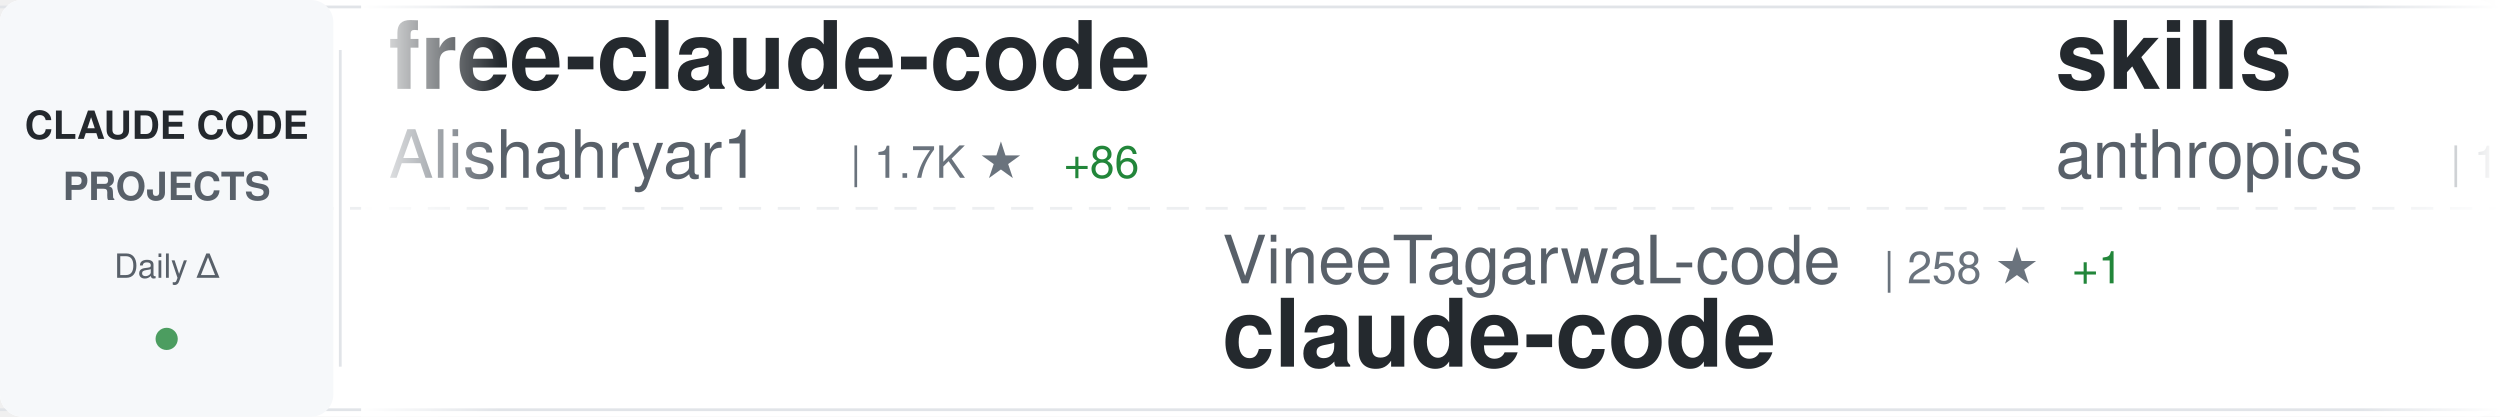
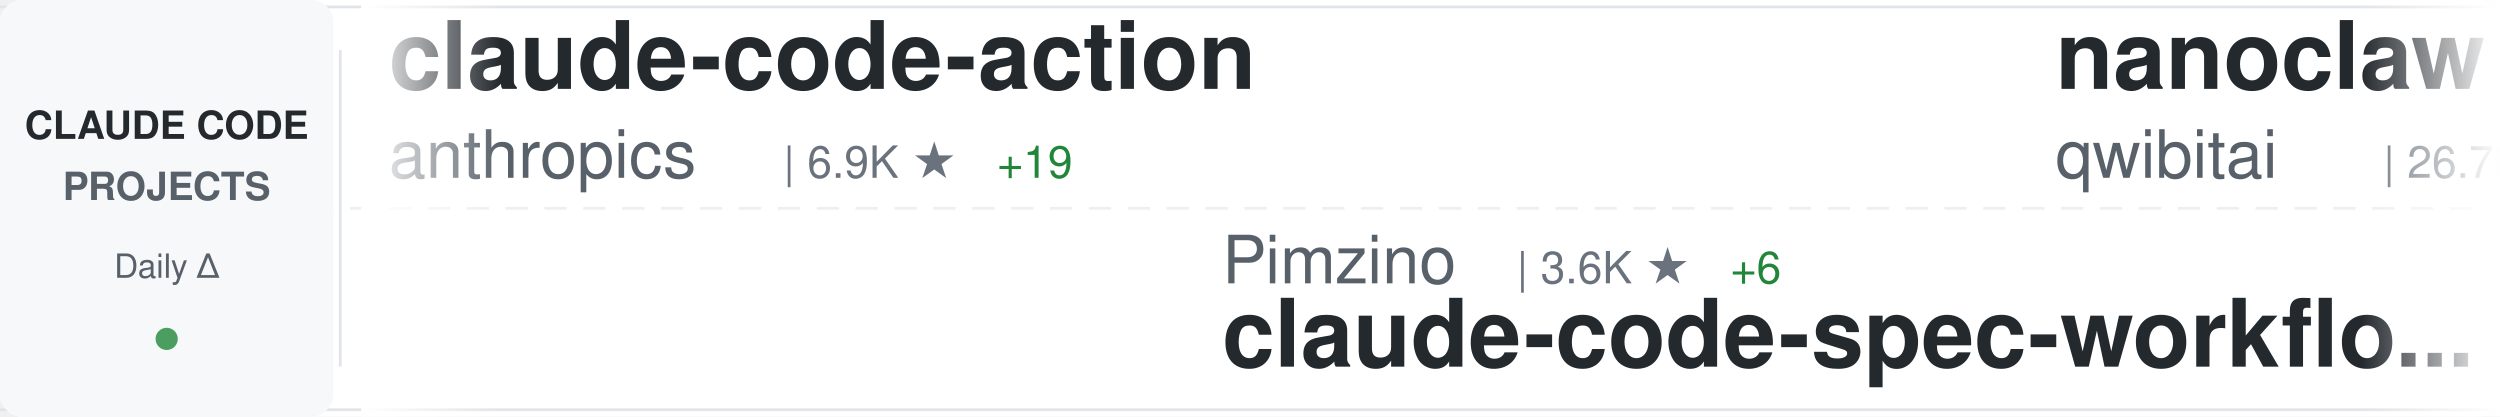
<svg xmlns="http://www.w3.org/2000/svg" width="900" height="150">
  <defs>
    <linearGradient id="awesomeLeftFade" x1="0%" y1="0%" x2="100%" y2="0%">
      <stop offset="0%" style="stop-color:#ffffff;stop-opacity:1" />
      <stop offset="100%" style="stop-color:#ffffff;stop-opacity:0" />
    </linearGradient>
    <linearGradient id="awesomeRightFade" x1="0%" y1="0%" x2="100%" y2="0%">
      <stop offset="0%" style="stop-color:#ffffff;stop-opacity:0" />
      <stop offset="100%" style="stop-color:#ffffff;stop-opacity:1" />
    </linearGradient>
  </defs>
  <rect width="900" height="150" fill="#ffffff" rx="8" />
  <rect x="0" y="2" width="900" height="1" fill="#e1e4e8" />
  <rect x="0" y="147" width="900" height="1" fill="#e1e4e8" />
  <line x1="0" y1="75" x2="900" y2="75" stroke="#e1e4e8" stroke-width="1" stroke-dasharray="8 6" opacity="0.6" />
  <rect x="0" y="0" width="120" height="150" fill="#f6f8fa" rx="8" />
  <text x="60" y="50" font-family="-apple-system, BlinkMacSystemFont, 'Segoe UI', Helvetica, Arial, sans-serif" font-size="14" font-weight="600" fill="#24292e" text-anchor="middle">CLAUDE CODE</text>
  <text x="60" y="72" font-family="-apple-system, BlinkMacSystemFont, 'Segoe UI', Helvetica, Arial, sans-serif" font-size="14" font-weight="600" fill="#586069" text-anchor="middle">PROJECTS</text>
  <text x="60" y="100" font-family="-apple-system, BlinkMacSystemFont, 'Segoe UI', Helvetica, Arial, sans-serif" font-size="12" font-weight="500" fill="#586069" text-anchor="middle">Daily Δ</text>
  <circle cx="60" cy="122" r="4" fill="#22863a" opacity="0.8" />
  <rect x="122" y="18" width="1" height="114" fill="#e1e4e8" />
  <clipPath id="awesomeTickerClip">
    <rect x="130" y="0" width="770" height="150" />
  </clipPath>
  <g clip-path="url(#awesomeTickerClip)">
    <g id="awesomeTickerItems">
      <animateTransform attributeName="transform" attributeType="XML" type="translate" from="0 0" to="-3000 0" dur="54s" repeatCount="indefinite" />
      <g transform="translate(0, 0)">
-         <text x="140" y="32" font-family="-apple-system, BlinkMacSystemFont, 'Segoe UI', Helvetica, Arial, sans-serif" font-size="34" font-weight="600" fill="#24292e">free-claude-code</text>
-         <text x="140" y="64" font-family="-apple-system, BlinkMacSystemFont, 'Segoe UI', Helvetica, Arial, sans-serif" font-size="24" font-weight="400" fill="#586069">Alishahryar1</text>
-         <text x="306" y="64" font-family="-apple-system, BlinkMacSystemFont, 'Segoe UI', Helvetica, Arial, sans-serif" font-size="16" font-weight="500" fill="#6a737d">| 1.7K ★</text>
-         <text x="383" y="64" font-family="-apple-system, BlinkMacSystemFont, 'Segoe UI', Helvetica, Arial, sans-serif" font-size="16" font-weight="500" fill="#22863a"> +86</text>
+         <text x="140" y="32" font-family="-apple-system, BlinkMacSystemFont, 'Segoe UI', Helvetica, Arial, sans-serif" font-size="34" font-weight="600" fill="#24292e">claude-code-action</text>
+         <text x="140" y="64" font-family="-apple-system, BlinkMacSystemFont, 'Segoe UI', Helvetica, Arial, sans-serif" font-size="24" font-weight="400" fill="#586069">anthropics</text>
+         <text x="282" y="64" font-family="-apple-system, BlinkMacSystemFont, 'Segoe UI', Helvetica, Arial, sans-serif" font-size="16" font-weight="500" fill="#6a737d">| 6.9K ★</text>
+         <text x="359" y="64" font-family="-apple-system, BlinkMacSystemFont, 'Segoe UI', Helvetica, Arial, sans-serif" font-size="16" font-weight="500" fill="#22863a"> +19</text>
      </g>
      <g transform="translate(300, 0)">
+         <text x="140" y="102" font-family="-apple-system, BlinkMacSystemFont, 'Segoe UI', Helvetica, Arial, sans-serif" font-size="24" font-weight="400" fill="#586069">Pimzino</text>
+         <text x="246" y="102" font-family="-apple-system, BlinkMacSystemFont, 'Segoe UI', Helvetica, Arial, sans-serif" font-size="16" font-weight="500" fill="#6a737d">| 3.6K ★</text>
+         <text x="323" y="102" font-family="-apple-system, BlinkMacSystemFont, 'Segoe UI', Helvetica, Arial, sans-serif" font-size="16" font-weight="500" fill="#22863a"> +6</text>
+         <text x="140" y="132" font-family="-apple-system, BlinkMacSystemFont, 'Segoe UI', Helvetica, Arial, sans-serif" font-size="34" font-weight="600" fill="#24292e">claude-code-spec-workflo...</text>
+       </g>
+       <g transform="translate(600, 0)">
+         <text x="140" y="32" font-family="-apple-system, BlinkMacSystemFont, 'Segoe UI', Helvetica, Arial, sans-serif" font-size="34" font-weight="600" fill="#24292e">nanoclaw</text>
+         <text x="140" y="64" font-family="-apple-system, BlinkMacSystemFont, 'Segoe UI', Helvetica, Arial, sans-serif" font-size="24" font-weight="400" fill="#586069">qwibitai</text>
+         <text x="258" y="64" font-family="-apple-system, BlinkMacSystemFont, 'Segoe UI', Helvetica, Arial, sans-serif" font-size="16" font-weight="500" fill="#6a737d">| 26.7K ★</text>
+         <text x="344" y="64" font-family="-apple-system, BlinkMacSystemFont, 'Segoe UI', Helvetica, Arial, sans-serif" font-size="16" font-weight="500" fill="#22863a"> +99</text>
+       </g>
+       <g transform="translate(900, 0)">
+         <text x="140" y="102" font-family="-apple-system, BlinkMacSystemFont, 'Segoe UI', Helvetica, Arial, sans-serif" font-size="24" font-weight="400" fill="#586069">anthropics</text>
+         <text x="282" y="102" font-family="-apple-system, BlinkMacSystemFont, 'Segoe UI', Helvetica, Arial, sans-serif" font-size="16" font-weight="500" fill="#6a737d">| 784 ★</text>
+         <text x="350" y="102" font-family="-apple-system, BlinkMacSystemFont, 'Segoe UI', Helvetica, Arial, sans-serif" font-size="16" font-weight="500" fill="#22863a"> +1</text>
+         <text x="140" y="132" font-family="-apple-system, BlinkMacSystemFont, 'Segoe UI', Helvetica, Arial, sans-serif" font-size="34" font-weight="600" fill="#24292e">claude-code-base-action</text>
+       </g>
+       <g transform="translate(1200, 0)">
+         <text x="140" y="32" font-family="-apple-system, BlinkMacSystemFont, 'Segoe UI', Helvetica, Arial, sans-serif" font-size="34" font-weight="600" fill="#24292e">claude-code</text>
+         <text x="140" y="64" font-family="-apple-system, BlinkMacSystemFont, 'Segoe UI', Helvetica, Arial, sans-serif" font-size="24" font-weight="400" fill="#586069">anthropics</text>
+         <text x="282" y="64" font-family="-apple-system, BlinkMacSystemFont, 'Segoe UI', Helvetica, Arial, sans-serif" font-size="16" font-weight="500" fill="#6a737d">| 109.8K ★</text>
+         <text x="377" y="64" font-family="-apple-system, BlinkMacSystemFont, 'Segoe UI', Helvetica, Arial, sans-serif" font-size="16" font-weight="500" fill="#22863a"> +568</text>
+       </g>
+       <g transform="translate(1500, 0)">
        <text x="140" y="102" font-family="-apple-system, BlinkMacSystemFont, 'Segoe UI', Helvetica, Arial, sans-serif" font-size="24" font-weight="400" fill="#586069">VineeTagarwaL-code</text>
        <text x="378" y="102" font-family="-apple-system, BlinkMacSystemFont, 'Segoe UI', Helvetica, Arial, sans-serif" font-size="16" font-weight="500" fill="#6a737d">| 258 ★</text>
-         <text x="446" y="102" font-family="-apple-system, BlinkMacSystemFont, 'Segoe UI', Helvetica, Arial, sans-serif" font-size="16" font-weight="500" fill="#22863a"> +1</text>
        <text x="140" y="132" font-family="-apple-system, BlinkMacSystemFont, 'Segoe UI', Helvetica, Arial, sans-serif" font-size="34" font-weight="600" fill="#24292e">claude-code</text>
      </g>
-       <g transform="translate(600, 0)">
-         <text x="140" y="32" font-family="-apple-system, BlinkMacSystemFont, 'Segoe UI', Helvetica, Arial, sans-serif" font-size="34" font-weight="600" fill="#24292e">skills</text>
-         <text x="140" y="64" font-family="-apple-system, BlinkMacSystemFont, 'Segoe UI', Helvetica, Arial, sans-serif" font-size="24" font-weight="400" fill="#586069">anthropics</text>
-         <text x="282" y="64" font-family="-apple-system, BlinkMacSystemFont, 'Segoe UI', Helvetica, Arial, sans-serif" font-size="16" font-weight="500" fill="#6a737d">| 111.3K ★</text>
-         <text x="377" y="64" font-family="-apple-system, BlinkMacSystemFont, 'Segoe UI', Helvetica, Arial, sans-serif" font-size="16" font-weight="500" fill="#22863a"> +554</text>
-       </g>
-       <g transform="translate(900, 0)">
-         <text x="140" y="102" font-family="-apple-system, BlinkMacSystemFont, 'Segoe UI', Helvetica, Arial, sans-serif" font-size="24" font-weight="400" fill="#586069">sickn33</text>
-         <text x="246" y="102" font-family="-apple-system, BlinkMacSystemFont, 'Segoe UI', Helvetica, Arial, sans-serif" font-size="16" font-weight="500" fill="#6a737d">| 31.0K ★</text>
-         <text x="332" y="102" font-family="-apple-system, BlinkMacSystemFont, 'Segoe UI', Helvetica, Arial, sans-serif" font-size="16" font-weight="500" fill="#22863a"> +237</text>
-         <text x="140" y="132" font-family="-apple-system, BlinkMacSystemFont, 'Segoe UI', Helvetica, Arial, sans-serif" font-size="34" font-weight="600" fill="#24292e">antigravity-awesome-skil...</text>
-       </g>
-       <g transform="translate(1200, 0)">
-         <text x="140" y="32" font-family="-apple-system, BlinkMacSystemFont, 'Segoe UI', Helvetica, Arial, sans-serif" font-size="34" font-weight="600" fill="#24292e">my-claude-code-setup</text>
-         <text x="140" y="64" font-family="-apple-system, BlinkMacSystemFont, 'Segoe UI', Helvetica, Arial, sans-serif" font-size="24" font-weight="400" fill="#586069">centminmod</text>
-         <text x="282" y="64" font-family="-apple-system, BlinkMacSystemFont, 'Segoe UI', Helvetica, Arial, sans-serif" font-size="16" font-weight="500" fill="#6a737d">| 2.2K ★</text>
-         <text x="359" y="64" font-family="-apple-system, BlinkMacSystemFont, 'Segoe UI', Helvetica, Arial, sans-serif" font-size="16" font-weight="500" fill="#22863a"> +6</text>
-       </g>
-       <g transform="translate(1500, 0)">
-         <text x="140" y="102" font-family="-apple-system, BlinkMacSystemFont, 'Segoe UI', Helvetica, Arial, sans-serif" font-size="24" font-weight="400" fill="#586069">wanshuiyin</text>
-         <text x="282" y="102" font-family="-apple-system, BlinkMacSystemFont, 'Segoe UI', Helvetica, Arial, sans-serif" font-size="16" font-weight="500" fill="#6a737d">| 5.6K ★</text>
-         <text x="359" y="102" font-family="-apple-system, BlinkMacSystemFont, 'Segoe UI', Helvetica, Arial, sans-serif" font-size="16" font-weight="500" fill="#22863a"> +97</text>
-         <text x="140" y="132" font-family="-apple-system, BlinkMacSystemFont, 'Segoe UI', Helvetica, Arial, sans-serif" font-size="34" font-weight="600" fill="#24292e">Auto-claude-code-researc...</text>
-       </g>
      <g transform="translate(1800, 0)">
-         <text x="140" y="32" font-family="-apple-system, BlinkMacSystemFont, 'Segoe UI', Helvetica, Arial, sans-serif" font-size="34" font-weight="600" fill="#24292e">claude-code</text>
-         <text x="140" y="64" font-family="-apple-system, BlinkMacSystemFont, 'Segoe UI', Helvetica, Arial, sans-serif" font-size="24" font-weight="400" fill="#586069">codeaashu</text>
-         <text x="270" y="64" font-family="-apple-system, BlinkMacSystemFont, 'Segoe UI', Helvetica, Arial, sans-serif" font-size="16" font-weight="500" fill="#6a737d">| 1.7K ★</text>
-         <text x="347" y="64" font-family="-apple-system, BlinkMacSystemFont, 'Segoe UI', Helvetica, Arial, sans-serif" font-size="16" font-weight="500" fill="#22863a"> +164</text>
+         <text x="140" y="32" font-family="-apple-system, BlinkMacSystemFont, 'Segoe UI', Helvetica, Arial, sans-serif" font-size="34" font-weight="600" fill="#24292e">claude_code_bridge</text>
+         <text x="140" y="64" font-family="-apple-system, BlinkMacSystemFont, 'Segoe UI', Helvetica, Arial, sans-serif" font-size="24" font-weight="400" fill="#586069">bfly123</text>
+         <text x="246" y="64" font-family="-apple-system, BlinkMacSystemFont, 'Segoe UI', Helvetica, Arial, sans-serif" font-size="16" font-weight="500" fill="#6a737d">| 2.1K ★</text>
+         <text x="323" y="64" font-family="-apple-system, BlinkMacSystemFont, 'Segoe UI', Helvetica, Arial, sans-serif" font-size="16" font-weight="500" fill="#22863a"> +16</text>
      </g>
      <g transform="translate(2100, 0)">
-         <text x="140" y="102" font-family="-apple-system, BlinkMacSystemFont, 'Segoe UI', Helvetica, Arial, sans-serif" font-size="24" font-weight="400" fill="#586069">shareAI-lab</text>
-         <text x="294" y="102" font-family="-apple-system, BlinkMacSystemFont, 'Segoe UI', Helvetica, Arial, sans-serif" font-size="16" font-weight="500" fill="#6a737d">| 48.9K ★</text>
-         <text x="380" y="102" font-family="-apple-system, BlinkMacSystemFont, 'Segoe UI', Helvetica, Arial, sans-serif" font-size="16" font-weight="500" fill="#22863a"> +438</text>
-         <text x="140" y="132" font-family="-apple-system, BlinkMacSystemFont, 'Segoe UI', Helvetica, Arial, sans-serif" font-size="34" font-weight="600" fill="#24292e">learn-claude-code</text>
+         <text x="140" y="102" font-family="-apple-system, BlinkMacSystemFont, 'Segoe UI', Helvetica, Arial, sans-serif" font-size="24" font-weight="400" fill="#586069">ChrisWiles</text>
+         <text x="282" y="102" font-family="-apple-system, BlinkMacSystemFont, 'Segoe UI', Helvetica, Arial, sans-serif" font-size="16" font-weight="500" fill="#6a737d">| 5.7K ★</text>
+         <text x="359" y="102" font-family="-apple-system, BlinkMacSystemFont, 'Segoe UI', Helvetica, Arial, sans-serif" font-size="16" font-weight="500" fill="#22863a"> +12</text>
+         <text x="140" y="132" font-family="-apple-system, BlinkMacSystemFont, 'Segoe UI', Helvetica, Arial, sans-serif" font-size="34" font-weight="600" fill="#24292e">claude-code-showcase</text>
      </g>
      <g transform="translate(2400, 0)">
-         <text x="140" y="32" font-family="-apple-system, BlinkMacSystemFont, 'Segoe UI', Helvetica, Arial, sans-serif" font-size="34" font-weight="600" fill="#24292e">claude-code-source</text>
-         <text x="140" y="64" font-family="-apple-system, BlinkMacSystemFont, 'Segoe UI', Helvetica, Arial, sans-serif" font-size="24" font-weight="400" fill="#586069">AprilNEA</text>
-         <text x="258" y="64" font-family="-apple-system, BlinkMacSystemFont, 'Segoe UI', Helvetica, Arial, sans-serif" font-size="16" font-weight="500" fill="#6a737d">| 357 ★</text>
-         <text x="326" y="64" font-family="-apple-system, BlinkMacSystemFont, 'Segoe UI', Helvetica, Arial, sans-serif" font-size="16" font-weight="500" fill="#22863a"> +1</text>
+         <text x="140" y="32" font-family="-apple-system, BlinkMacSystemFont, 'Segoe UI', Helvetica, Arial, sans-serif" font-size="34" font-weight="600" fill="#24292e">claude-plugins-official</text>
+         <text x="140" y="64" font-family="-apple-system, BlinkMacSystemFont, 'Segoe UI', Helvetica, Arial, sans-serif" font-size="24" font-weight="400" fill="#586069">anthropics</text>
+         <text x="282" y="64" font-family="-apple-system, BlinkMacSystemFont, 'Segoe UI', Helvetica, Arial, sans-serif" font-size="16" font-weight="500" fill="#6a737d">| 16.1K ★</text>
+         <text x="368" y="64" font-family="-apple-system, BlinkMacSystemFont, 'Segoe UI', Helvetica, Arial, sans-serif" font-size="16" font-weight="500" fill="#22863a"> +95</text>
      </g>
      <g transform="translate(2700, 0)">
-         <text x="140" y="102" font-family="-apple-system, BlinkMacSystemFont, 'Segoe UI', Helvetica, Arial, sans-serif" font-size="24" font-weight="400" fill="#586069">Cranot</text>
-         <text x="234" y="102" font-family="-apple-system, BlinkMacSystemFont, 'Segoe UI', Helvetica, Arial, sans-serif" font-size="16" font-weight="500" fill="#6a737d">| 2.6K ★</text>
-         <text x="311" y="102" font-family="-apple-system, BlinkMacSystemFont, 'Segoe UI', Helvetica, Arial, sans-serif" font-size="16" font-weight="500" fill="#22863a"> +6</text>
-         <text x="140" y="132" font-family="-apple-system, BlinkMacSystemFont, 'Segoe UI', Helvetica, Arial, sans-serif" font-size="34" font-weight="600" fill="#24292e">claude-code-guide</text>
+         <text x="140" y="102" font-family="-apple-system, BlinkMacSystemFont, 'Segoe UI', Helvetica, Arial, sans-serif" font-size="24" font-weight="400" fill="#586069">ykdojo</text>
+         <text x="234" y="102" font-family="-apple-system, BlinkMacSystemFont, 'Segoe UI', Helvetica, Arial, sans-serif" font-size="16" font-weight="500" fill="#6a737d">| 7.2K ★</text>
+         <text x="311" y="102" font-family="-apple-system, BlinkMacSystemFont, 'Segoe UI', Helvetica, Arial, sans-serif" font-size="16" font-weight="500" fill="#22863a"> +27</text>
+         <text x="140" y="132" font-family="-apple-system, BlinkMacSystemFont, 'Segoe UI', Helvetica, Arial, sans-serif" font-size="34" font-weight="600" fill="#24292e">claude-code-tips</text>
      </g>
      <g transform="translate(3000, 0)">
-         <text x="140" y="32" font-family="-apple-system, BlinkMacSystemFont, 'Segoe UI', Helvetica, Arial, sans-serif" font-size="34" font-weight="600" fill="#24292e">free-claude-code</text>
-         <text x="140" y="64" font-family="-apple-system, BlinkMacSystemFont, 'Segoe UI', Helvetica, Arial, sans-serif" font-size="24" font-weight="400" fill="#586069">Alishahryar1</text>
-         <text x="306" y="64" font-family="-apple-system, BlinkMacSystemFont, 'Segoe UI', Helvetica, Arial, sans-serif" font-size="16" font-weight="500" fill="#6a737d">| 1.7K ★</text>
-         <text x="383" y="64" font-family="-apple-system, BlinkMacSystemFont, 'Segoe UI', Helvetica, Arial, sans-serif" font-size="16" font-weight="500" fill="#22863a"> +86</text>
+         <text x="140" y="32" font-family="-apple-system, BlinkMacSystemFont, 'Segoe UI', Helvetica, Arial, sans-serif" font-size="34" font-weight="600" fill="#24292e">claude-code-action</text>
+         <text x="140" y="64" font-family="-apple-system, BlinkMacSystemFont, 'Segoe UI', Helvetica, Arial, sans-serif" font-size="24" font-weight="400" fill="#586069">anthropics</text>
+         <text x="282" y="64" font-family="-apple-system, BlinkMacSystemFont, 'Segoe UI', Helvetica, Arial, sans-serif" font-size="16" font-weight="500" fill="#6a737d">| 6.9K ★</text>
+         <text x="359" y="64" font-family="-apple-system, BlinkMacSystemFont, 'Segoe UI', Helvetica, Arial, sans-serif" font-size="16" font-weight="500" fill="#22863a"> +19</text>
      </g>
      <g transform="translate(3300, 0)">
-         <text x="140" y="102" font-family="-apple-system, BlinkMacSystemFont, 'Segoe UI', Helvetica, Arial, sans-serif" font-size="24" font-weight="400" fill="#586069">VineeTagarwaL-code</text>
-         <text x="378" y="102" font-family="-apple-system, BlinkMacSystemFont, 'Segoe UI', Helvetica, Arial, sans-serif" font-size="16" font-weight="500" fill="#6a737d">| 258 ★</text>
-         <text x="446" y="102" font-family="-apple-system, BlinkMacSystemFont, 'Segoe UI', Helvetica, Arial, sans-serif" font-size="16" font-weight="500" fill="#22863a"> +1</text>
-         <text x="140" y="132" font-family="-apple-system, BlinkMacSystemFont, 'Segoe UI', Helvetica, Arial, sans-serif" font-size="34" font-weight="600" fill="#24292e">claude-code</text>
+         <text x="140" y="102" font-family="-apple-system, BlinkMacSystemFont, 'Segoe UI', Helvetica, Arial, sans-serif" font-size="24" font-weight="400" fill="#586069">Pimzino</text>
+         <text x="246" y="102" font-family="-apple-system, BlinkMacSystemFont, 'Segoe UI', Helvetica, Arial, sans-serif" font-size="16" font-weight="500" fill="#6a737d">| 3.6K ★</text>
+         <text x="323" y="102" font-family="-apple-system, BlinkMacSystemFont, 'Segoe UI', Helvetica, Arial, sans-serif" font-size="16" font-weight="500" fill="#22863a"> +6</text>
+         <text x="140" y="132" font-family="-apple-system, BlinkMacSystemFont, 'Segoe UI', Helvetica, Arial, sans-serif" font-size="34" font-weight="600" fill="#24292e">claude-code-spec-workflo...</text>
      </g>
      <g transform="translate(3600, 0)">
-         <text x="140" y="32" font-family="-apple-system, BlinkMacSystemFont, 'Segoe UI', Helvetica, Arial, sans-serif" font-size="34" font-weight="600" fill="#24292e">skills</text>
-         <text x="140" y="64" font-family="-apple-system, BlinkMacSystemFont, 'Segoe UI', Helvetica, Arial, sans-serif" font-size="24" font-weight="400" fill="#586069">anthropics</text>
-         <text x="282" y="64" font-family="-apple-system, BlinkMacSystemFont, 'Segoe UI', Helvetica, Arial, sans-serif" font-size="16" font-weight="500" fill="#6a737d">| 111.3K ★</text>
-         <text x="377" y="64" font-family="-apple-system, BlinkMacSystemFont, 'Segoe UI', Helvetica, Arial, sans-serif" font-size="16" font-weight="500" fill="#22863a"> +554</text>
+         <text x="140" y="32" font-family="-apple-system, BlinkMacSystemFont, 'Segoe UI', Helvetica, Arial, sans-serif" font-size="34" font-weight="600" fill="#24292e">nanoclaw</text>
+         <text x="140" y="64" font-family="-apple-system, BlinkMacSystemFont, 'Segoe UI', Helvetica, Arial, sans-serif" font-size="24" font-weight="400" fill="#586069">qwibitai</text>
+         <text x="258" y="64" font-family="-apple-system, BlinkMacSystemFont, 'Segoe UI', Helvetica, Arial, sans-serif" font-size="16" font-weight="500" fill="#6a737d">| 26.7K ★</text>
+         <text x="344" y="64" font-family="-apple-system, BlinkMacSystemFont, 'Segoe UI', Helvetica, Arial, sans-serif" font-size="16" font-weight="500" fill="#22863a"> +99</text>
      </g>
      <g transform="translate(3900, 0)">
-         <text x="140" y="102" font-family="-apple-system, BlinkMacSystemFont, 'Segoe UI', Helvetica, Arial, sans-serif" font-size="24" font-weight="400" fill="#586069">sickn33</text>
-         <text x="246" y="102" font-family="-apple-system, BlinkMacSystemFont, 'Segoe UI', Helvetica, Arial, sans-serif" font-size="16" font-weight="500" fill="#6a737d">| 31.0K ★</text>
-         <text x="332" y="102" font-family="-apple-system, BlinkMacSystemFont, 'Segoe UI', Helvetica, Arial, sans-serif" font-size="16" font-weight="500" fill="#22863a"> +237</text>
-         <text x="140" y="132" font-family="-apple-system, BlinkMacSystemFont, 'Segoe UI', Helvetica, Arial, sans-serif" font-size="34" font-weight="600" fill="#24292e">antigravity-awesome-skil...</text>
+         <text x="140" y="102" font-family="-apple-system, BlinkMacSystemFont, 'Segoe UI', Helvetica, Arial, sans-serif" font-size="24" font-weight="400" fill="#586069">anthropics</text>
+         <text x="282" y="102" font-family="-apple-system, BlinkMacSystemFont, 'Segoe UI', Helvetica, Arial, sans-serif" font-size="16" font-weight="500" fill="#6a737d">| 784 ★</text>
+         <text x="350" y="102" font-family="-apple-system, BlinkMacSystemFont, 'Segoe UI', Helvetica, Arial, sans-serif" font-size="16" font-weight="500" fill="#22863a"> +1</text>
+         <text x="140" y="132" font-family="-apple-system, BlinkMacSystemFont, 'Segoe UI', Helvetica, Arial, sans-serif" font-size="34" font-weight="600" fill="#24292e">claude-code-base-action</text>
      </g>
    </g>
  </g>
  <rect x="130" y="0" width="50" height="150" fill="url(#awesomeLeftFade)" />
  <rect x="850" y="0" width="50" height="150" fill="url(#awesomeRightFade)" />
</svg>
